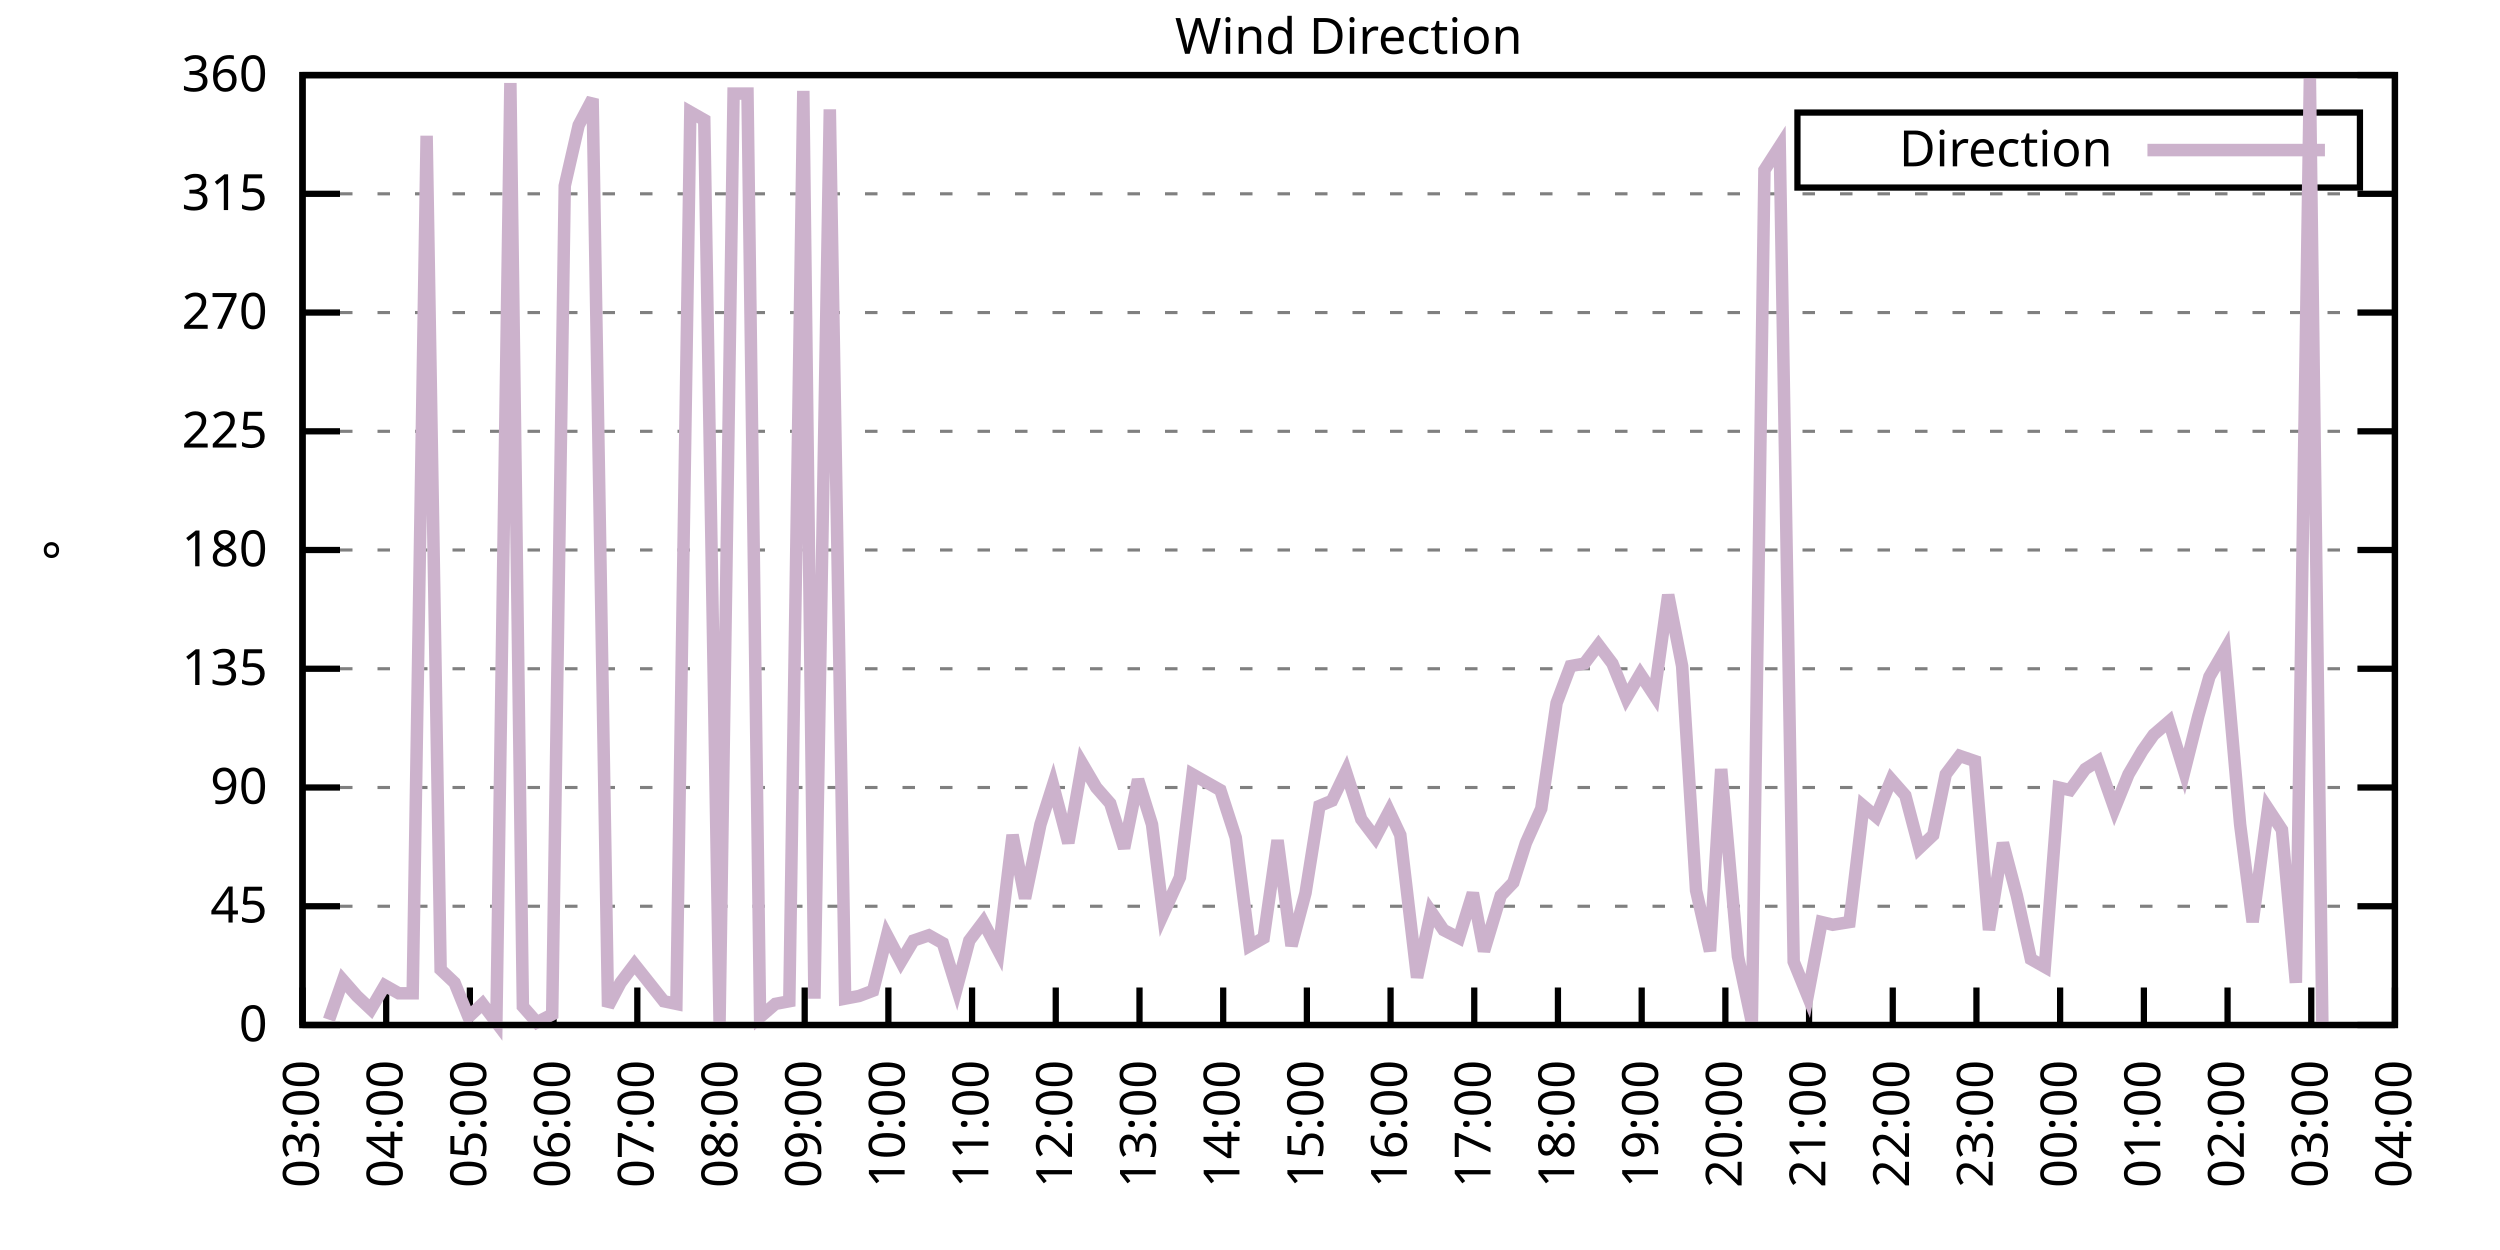
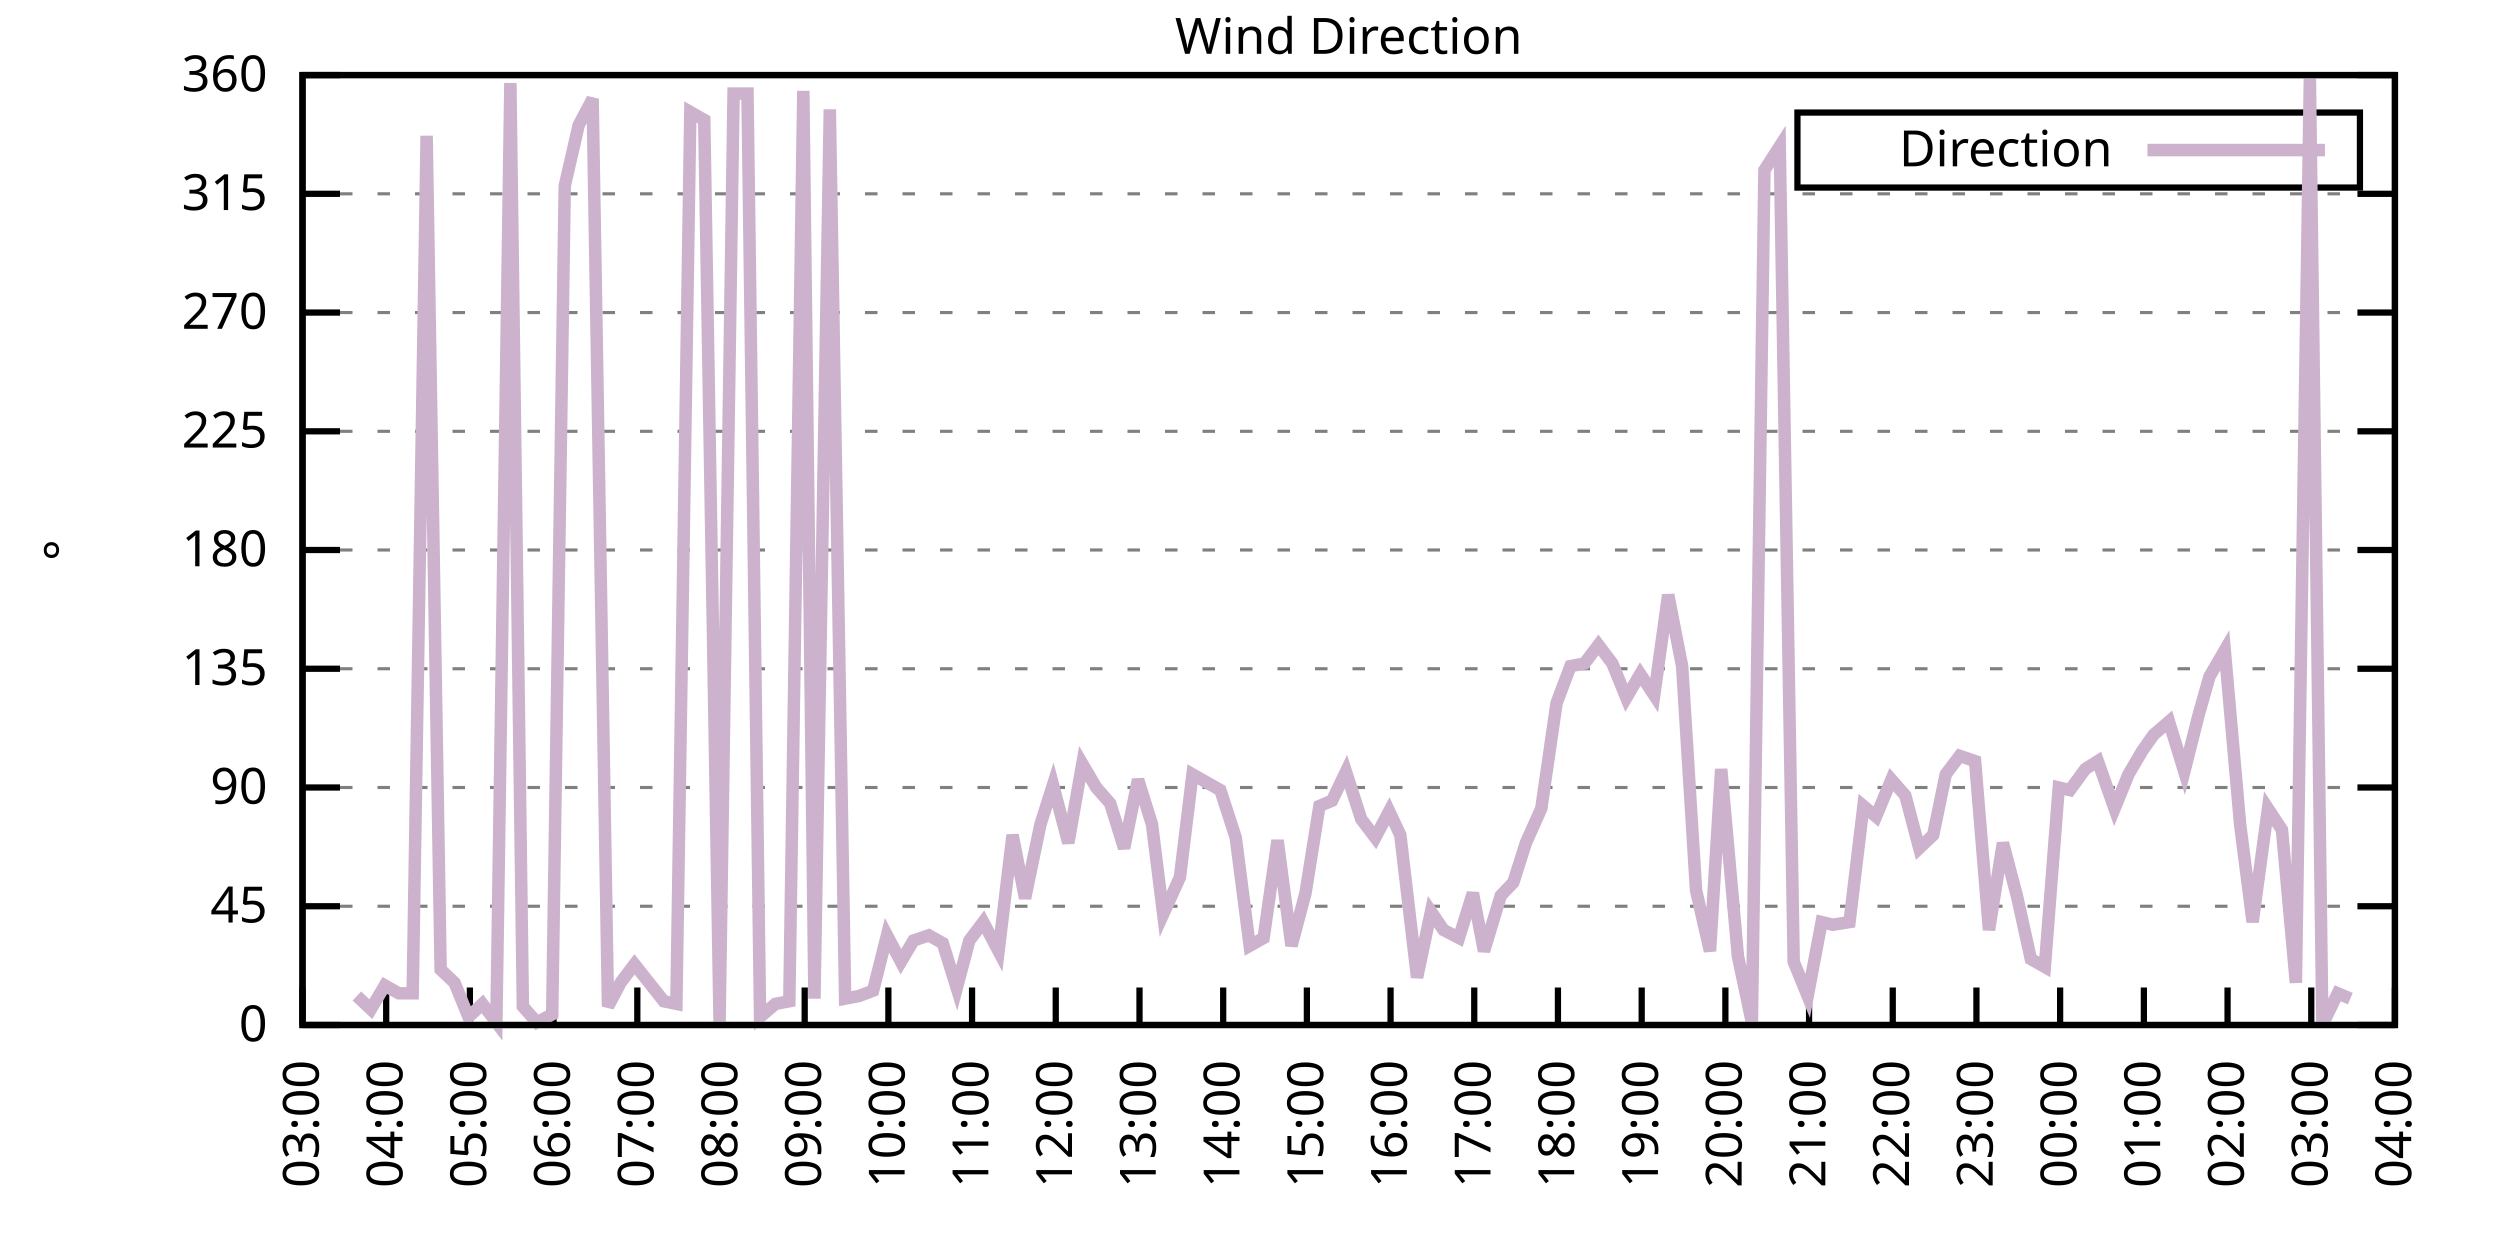
<svg xmlns="http://www.w3.org/2000/svg" xmlns:xlink="http://www.w3.org/1999/xlink" width="400" height="200" viewBox="0 0 400 200">
  <g id="gnuplot_canvas">
    <rect x="0" y="0" width="400" height="200" fill="none" />
    <defs>
      <circle id="gpDot" r="0.5" stroke-width="0.5" stroke="currentColor" />
      <path id="gpPt0" stroke-width="0.333" stroke="currentColor" d="M-1,0 h2 M0,-1 v2" />
      <path id="gpPt1" stroke-width="0.333" stroke="currentColor" d="M-1,-1 L1,1 M1,-1 L-1,1" />
      <path id="gpPt2" stroke-width="0.333" stroke="currentColor" d="M-1,0 L1,0 M0,-1 L0,1 M-1,-1 L1,1 M-1,1 L1,-1" />
      <rect id="gpPt3" stroke-width="0.333" stroke="currentColor" x="-1" y="-1" width="2" height="2" />
      <rect id="gpPt4" stroke-width="0.333" stroke="currentColor" fill="currentColor" x="-1" y="-1" width="2" height="2" />
      <circle id="gpPt5" stroke-width="0.333" stroke="currentColor" cx="0" cy="0" r="1" />
      <use xlink:href="#gpPt5" id="gpPt6" fill="currentColor" stroke="none" />
      <path id="gpPt7" stroke-width="0.333" stroke="currentColor" d="M0,-1.33 L-1.33,0.67 L1.33,0.67 z" />
      <use xlink:href="#gpPt7" id="gpPt8" fill="currentColor" stroke="none" />
      <use xlink:href="#gpPt7" id="gpPt9" stroke="currentColor" transform="rotate(180)" />
      <use xlink:href="#gpPt9" id="gpPt10" fill="currentColor" stroke="none" />
      <use xlink:href="#gpPt3" id="gpPt11" stroke="currentColor" transform="rotate(45)" />
      <use xlink:href="#gpPt11" id="gpPt12" fill="currentColor" stroke="none" />
      <path id="gpPt13" stroke-width="0.333" stroke="currentColor" d="M0,1.330 L1.265,0.411 L0.782,-1.067 L-0.782,-1.076 L-1.265,0.411 z" />
      <use xlink:href="#gpPt13" id="gpPt14" fill="currentColor" stroke="none" />
      <filter id="textbox" filterUnits="objectBoundingBox" x="0" y="0" height="1" width="1">
        <feFlood flood-color="white" flood-opacity="1" result="bgnd" />
        <feComposite in="SourceGraphic" in2="bgnd" operator="atop" />
      </filter>
      <filter id="greybox" filterUnits="objectBoundingBox" x="0" y="0" height="1" width="1">
        <feFlood flood-color="lightgrey" flood-opacity="1" result="grey" />
        <feComposite in="SourceGraphic" in2="grey" operator="atop" />
      </filter>
    </defs>
    <g fill="none" color="white" stroke="currentColor" stroke-width="1.00" stroke-linecap="butt" stroke-linejoin="miter">
</g>
    <g fill="none" color="black" stroke="currentColor" stroke-width="1.00" stroke-linecap="butt" stroke-linejoin="miter">
      <g stroke="none" shape-rendering="crispEdges">
        <polygon fill="rgb(255, 255, 255)" points="48.40,164.00 383.18,164.00 383.18,12.02 48.40,12.02 " />
      </g>
    </g>
    <g fill="none" color="black" stroke="currentColor" stroke-width="1.00" stroke-linecap="butt" stroke-linejoin="miter">
</g>
    <g fill="none" color="black" stroke="black" stroke-width="0.50" stroke-linecap="butt" stroke-linejoin="miter">
</g>
    <g fill="none" color="gray" stroke="currentColor" stroke-width="0.50" stroke-linecap="butt" stroke-linejoin="miter">
      <path stroke="gray" stroke-dasharray="2,4" class="gridline" d="M48.40,164.00 L383.19,164.00  " />
    </g>
    <g fill="none" color="gray" stroke="gray" stroke-width="1.00" stroke-linecap="butt" stroke-linejoin="miter">
</g>
    <g fill="none" color="black" stroke="currentColor" stroke-width="1.00" stroke-linecap="butt" stroke-linejoin="miter">
      <path stroke="black" d="M48.40,164.00 L54.40,164.00 M383.19,164.00 L377.19,164.00  " />
      <g transform="translate(42.80,166.60)" stroke="none" fill="black" font-family="Sans" font-size="8.00" text-anchor="end">
        <text>
          <tspan font-family="Sans"> 0</tspan>
        </text>
      </g>
    </g>
    <g fill="none" color="black" stroke="currentColor" stroke-width="1.00" stroke-linecap="butt" stroke-linejoin="miter">
</g>
    <g fill="none" color="black" stroke="black" stroke-width="0.50" stroke-linecap="butt" stroke-linejoin="miter">
</g>
    <g fill="none" color="gray" stroke="currentColor" stroke-width="0.50" stroke-linecap="butt" stroke-linejoin="miter">
      <path stroke="gray" stroke-dasharray="2,4" class="gridline" d="M48.40,145.00 L383.19,145.00  " />
    </g>
    <g fill="none" color="gray" stroke="gray" stroke-width="1.00" stroke-linecap="butt" stroke-linejoin="miter">
</g>
    <g fill="none" color="black" stroke="currentColor" stroke-width="1.00" stroke-linecap="butt" stroke-linejoin="miter">
      <path stroke="black" d="M48.40,145.00 L54.40,145.00 M383.19,145.00 L377.19,145.00  " />
      <g transform="translate(42.80,147.60)" stroke="none" fill="black" font-family="Sans" font-size="8.00" text-anchor="end">
        <text>
          <tspan font-family="Sans"> 45</tspan>
        </text>
      </g>
    </g>
    <g fill="none" color="black" stroke="currentColor" stroke-width="1.00" stroke-linecap="butt" stroke-linejoin="miter">
</g>
    <g fill="none" color="black" stroke="black" stroke-width="0.50" stroke-linecap="butt" stroke-linejoin="miter">
</g>
    <g fill="none" color="gray" stroke="currentColor" stroke-width="0.50" stroke-linecap="butt" stroke-linejoin="miter">
      <path stroke="gray" stroke-dasharray="2,4" class="gridline" d="M48.40,126.00 L383.19,126.00  " />
    </g>
    <g fill="none" color="gray" stroke="gray" stroke-width="1.00" stroke-linecap="butt" stroke-linejoin="miter">
</g>
    <g fill="none" color="black" stroke="currentColor" stroke-width="1.00" stroke-linecap="butt" stroke-linejoin="miter">
      <path stroke="black" d="M48.40,126.00 L54.40,126.00 M383.19,126.00 L377.19,126.00  " />
      <g transform="translate(42.80,128.60)" stroke="none" fill="black" font-family="Sans" font-size="8.00" text-anchor="end">
        <text>
          <tspan font-family="Sans"> 90</tspan>
        </text>
      </g>
    </g>
    <g fill="none" color="black" stroke="currentColor" stroke-width="1.00" stroke-linecap="butt" stroke-linejoin="miter">
</g>
    <g fill="none" color="black" stroke="black" stroke-width="0.50" stroke-linecap="butt" stroke-linejoin="miter">
</g>
    <g fill="none" color="gray" stroke="currentColor" stroke-width="0.50" stroke-linecap="butt" stroke-linejoin="miter">
      <path stroke="gray" stroke-dasharray="2,4" class="gridline" d="M48.40,107.00 L383.19,107.00  " />
    </g>
    <g fill="none" color="gray" stroke="gray" stroke-width="1.00" stroke-linecap="butt" stroke-linejoin="miter">
</g>
    <g fill="none" color="black" stroke="currentColor" stroke-width="1.00" stroke-linecap="butt" stroke-linejoin="miter">
      <path stroke="black" d="M48.40,107.00 L54.40,107.00 M383.19,107.00 L377.19,107.00  " />
      <g transform="translate(42.80,109.60)" stroke="none" fill="black" font-family="Sans" font-size="8.00" text-anchor="end">
        <text>
          <tspan font-family="Sans"> 135</tspan>
        </text>
      </g>
    </g>
    <g fill="none" color="black" stroke="currentColor" stroke-width="1.00" stroke-linecap="butt" stroke-linejoin="miter">
</g>
    <g fill="none" color="black" stroke="black" stroke-width="0.50" stroke-linecap="butt" stroke-linejoin="miter">
</g>
    <g fill="none" color="gray" stroke="currentColor" stroke-width="0.50" stroke-linecap="butt" stroke-linejoin="miter">
      <path stroke="gray" stroke-dasharray="2,4" class="gridline" d="M48.40,88.00 L383.19,88.00  " />
    </g>
    <g fill="none" color="gray" stroke="gray" stroke-width="1.00" stroke-linecap="butt" stroke-linejoin="miter">
</g>
    <g fill="none" color="black" stroke="currentColor" stroke-width="1.00" stroke-linecap="butt" stroke-linejoin="miter">
      <path stroke="black" d="M48.40,88.00 L54.40,88.00 M383.19,88.00 L377.19,88.00  " />
      <g transform="translate(42.80,90.60)" stroke="none" fill="black" font-family="Sans" font-size="8.00" text-anchor="end">
        <text>
          <tspan font-family="Sans"> 180</tspan>
        </text>
      </g>
    </g>
    <g fill="none" color="black" stroke="currentColor" stroke-width="1.00" stroke-linecap="butt" stroke-linejoin="miter">
</g>
    <g fill="none" color="black" stroke="black" stroke-width="0.50" stroke-linecap="butt" stroke-linejoin="miter">
</g>
    <g fill="none" color="gray" stroke="currentColor" stroke-width="0.50" stroke-linecap="butt" stroke-linejoin="miter">
      <path stroke="gray" stroke-dasharray="2,4" class="gridline" d="M48.40,69.01 L383.19,69.01  " />
    </g>
    <g fill="none" color="gray" stroke="gray" stroke-width="1.00" stroke-linecap="butt" stroke-linejoin="miter">
</g>
    <g fill="none" color="black" stroke="currentColor" stroke-width="1.00" stroke-linecap="butt" stroke-linejoin="miter">
      <path stroke="black" d="M48.40,69.01 L54.40,69.01 M383.19,69.01 L377.19,69.01  " />
      <g transform="translate(42.80,71.61)" stroke="none" fill="black" font-family="Sans" font-size="8.00" text-anchor="end">
        <text>
          <tspan font-family="Sans"> 225</tspan>
        </text>
      </g>
    </g>
    <g fill="none" color="black" stroke="currentColor" stroke-width="1.00" stroke-linecap="butt" stroke-linejoin="miter">
</g>
    <g fill="none" color="black" stroke="black" stroke-width="0.50" stroke-linecap="butt" stroke-linejoin="miter">
</g>
    <g fill="none" color="gray" stroke="currentColor" stroke-width="0.50" stroke-linecap="butt" stroke-linejoin="miter">
      <path stroke="gray" stroke-dasharray="2,4" class="gridline" d="M48.40,50.01 L383.19,50.01  " />
    </g>
    <g fill="none" color="gray" stroke="gray" stroke-width="1.00" stroke-linecap="butt" stroke-linejoin="miter">
</g>
    <g fill="none" color="black" stroke="currentColor" stroke-width="1.00" stroke-linecap="butt" stroke-linejoin="miter">
      <path stroke="black" d="M48.40,50.01 L54.40,50.01 M383.19,50.01 L377.19,50.01  " />
      <g transform="translate(42.80,52.61)" stroke="none" fill="black" font-family="Sans" font-size="8.00" text-anchor="end">
        <text>
          <tspan font-family="Sans"> 270</tspan>
        </text>
      </g>
    </g>
    <g fill="none" color="black" stroke="currentColor" stroke-width="1.00" stroke-linecap="butt" stroke-linejoin="miter">
</g>
    <g fill="none" color="black" stroke="black" stroke-width="0.50" stroke-linecap="butt" stroke-linejoin="miter">
</g>
    <g fill="none" color="gray" stroke="currentColor" stroke-width="0.50" stroke-linecap="butt" stroke-linejoin="miter">
      <path stroke="gray" stroke-dasharray="2,4" class="gridline" d="M48.40,31.01 L383.19,31.01  " />
    </g>
    <g fill="none" color="gray" stroke="gray" stroke-width="1.00" stroke-linecap="butt" stroke-linejoin="miter">
</g>
    <g fill="none" color="black" stroke="currentColor" stroke-width="1.00" stroke-linecap="butt" stroke-linejoin="miter">
      <path stroke="black" d="M48.40,31.01 L54.40,31.01 M383.19,31.01 L377.19,31.01  " />
      <g transform="translate(42.80,33.61)" stroke="none" fill="black" font-family="Sans" font-size="8.00" text-anchor="end">
        <text>
          <tspan font-family="Sans"> 315</tspan>
        </text>
      </g>
    </g>
    <g fill="none" color="black" stroke="currentColor" stroke-width="1.00" stroke-linecap="butt" stroke-linejoin="miter">
</g>
    <g fill="none" color="black" stroke="black" stroke-width="0.50" stroke-linecap="butt" stroke-linejoin="miter">
</g>
    <g fill="none" color="gray" stroke="currentColor" stroke-width="0.50" stroke-linecap="butt" stroke-linejoin="miter">
      <path stroke="gray" stroke-dasharray="2,4" class="gridline" d="M48.40,12.01 L383.19,12.01  " />
    </g>
    <g fill="none" color="gray" stroke="gray" stroke-width="1.00" stroke-linecap="butt" stroke-linejoin="miter">
</g>
    <g fill="none" color="black" stroke="currentColor" stroke-width="1.00" stroke-linecap="butt" stroke-linejoin="miter">
      <path stroke="black" d="M48.40,12.01 L54.40,12.01 M383.19,12.01 L377.19,12.01  " />
      <g transform="translate(42.80,14.61)" stroke="none" fill="black" font-family="Sans" font-size="8.00" text-anchor="end">
        <text>
          <tspan font-family="Sans"> 360</tspan>
        </text>
      </g>
    </g>
    <g fill="none" color="black" stroke="currentColor" stroke-width="1.00" stroke-linecap="butt" stroke-linejoin="miter">
      <path stroke="black" d="M48.40,164.00 L48.40,158.00  " />
      <g transform="translate(51.00,169.60) rotate(270.00)" stroke="none" fill="black" font-family="Sans" font-size="8.00" text-anchor="end">
        <text>
          <tspan font-family="Sans">03:00</tspan>
        </text>
      </g>
    </g>
    <g fill="none" color="black" stroke="currentColor" stroke-width="1.00" stroke-linecap="butt" stroke-linejoin="miter">
      <path stroke="black" d="M61.79,164.00 L61.79,158.00  " />
      <g transform="translate(64.39,169.60) rotate(270.00)" stroke="none" fill="black" font-family="Sans" font-size="8.00" text-anchor="end">
        <text>
          <tspan font-family="Sans">04:00</tspan>
        </text>
      </g>
    </g>
    <g fill="none" color="black" stroke="currentColor" stroke-width="1.00" stroke-linecap="butt" stroke-linejoin="miter">
      <path stroke="black" d="M75.18,164.00 L75.18,158.00  " />
      <g transform="translate(77.78,169.60) rotate(270.00)" stroke="none" fill="black" font-family="Sans" font-size="8.00" text-anchor="end">
        <text>
          <tspan font-family="Sans">05:00</tspan>
        </text>
      </g>
    </g>
    <g fill="none" color="black" stroke="currentColor" stroke-width="1.00" stroke-linecap="butt" stroke-linejoin="miter">
      <path stroke="black" d="M88.57,164.00 L88.57,158.00  " />
      <g transform="translate(91.17,169.60) rotate(270.00)" stroke="none" fill="black" font-family="Sans" font-size="8.00" text-anchor="end">
        <text>
          <tspan font-family="Sans">06:00</tspan>
        </text>
      </g>
    </g>
    <g fill="none" color="black" stroke="currentColor" stroke-width="1.00" stroke-linecap="butt" stroke-linejoin="miter">
      <path stroke="black" d="M101.97,164.00 L101.97,158.00  " />
      <g transform="translate(104.57,169.60) rotate(270.00)" stroke="none" fill="black" font-family="Sans" font-size="8.00" text-anchor="end">
        <text>
          <tspan font-family="Sans">07:00</tspan>
        </text>
      </g>
    </g>
    <g fill="none" color="black" stroke="currentColor" stroke-width="1.00" stroke-linecap="butt" stroke-linejoin="miter">
      <path stroke="black" d="M115.36,164.00 L115.36,158.00  " />
      <g transform="translate(117.96,169.60) rotate(270.00)" stroke="none" fill="black" font-family="Sans" font-size="8.00" text-anchor="end">
        <text>
          <tspan font-family="Sans">08:00</tspan>
        </text>
      </g>
    </g>
    <g fill="none" color="black" stroke="currentColor" stroke-width="1.00" stroke-linecap="butt" stroke-linejoin="miter">
      <path stroke="black" d="M128.75,164.00 L128.75,158.00  " />
      <g transform="translate(131.35,169.60) rotate(270.00)" stroke="none" fill="black" font-family="Sans" font-size="8.00" text-anchor="end">
        <text>
          <tspan font-family="Sans">09:00</tspan>
        </text>
      </g>
    </g>
    <g fill="none" color="black" stroke="currentColor" stroke-width="1.00" stroke-linecap="butt" stroke-linejoin="miter">
      <path stroke="black" d="M142.14,164.00 L142.14,158.00  " />
      <g transform="translate(144.74,169.60) rotate(270.00)" stroke="none" fill="black" font-family="Sans" font-size="8.00" text-anchor="end">
        <text>
          <tspan font-family="Sans">10:00</tspan>
        </text>
      </g>
    </g>
    <g fill="none" color="black" stroke="currentColor" stroke-width="1.00" stroke-linecap="butt" stroke-linejoin="miter">
      <path stroke="black" d="M155.53,164.00 L155.53,158.00  " />
      <g transform="translate(158.13,169.60) rotate(270.00)" stroke="none" fill="black" font-family="Sans" font-size="8.00" text-anchor="end">
        <text>
          <tspan font-family="Sans">11:00</tspan>
        </text>
      </g>
    </g>
    <g fill="none" color="black" stroke="currentColor" stroke-width="1.00" stroke-linecap="butt" stroke-linejoin="miter">
      <path stroke="black" d="M168.92,164.00 L168.92,158.00  " />
      <g transform="translate(171.52,169.60) rotate(270.00)" stroke="none" fill="black" font-family="Sans" font-size="8.00" text-anchor="end">
        <text>
          <tspan font-family="Sans">12:00</tspan>
        </text>
      </g>
    </g>
    <g fill="none" color="black" stroke="currentColor" stroke-width="1.00" stroke-linecap="butt" stroke-linejoin="miter">
      <path stroke="black" d="M182.32,164.00 L182.32,158.00  " />
      <g transform="translate(184.92,169.60) rotate(270.00)" stroke="none" fill="black" font-family="Sans" font-size="8.00" text-anchor="end">
        <text>
          <tspan font-family="Sans">13:00</tspan>
        </text>
      </g>
    </g>
    <g fill="none" color="black" stroke="currentColor" stroke-width="1.00" stroke-linecap="butt" stroke-linejoin="miter">
      <path stroke="black" d="M195.71,164.00 L195.71,158.00  " />
      <g transform="translate(198.31,169.60) rotate(270.00)" stroke="none" fill="black" font-family="Sans" font-size="8.00" text-anchor="end">
        <text>
          <tspan font-family="Sans">14:00</tspan>
        </text>
      </g>
    </g>
    <g fill="none" color="black" stroke="currentColor" stroke-width="1.00" stroke-linecap="butt" stroke-linejoin="miter">
      <path stroke="black" d="M209.10,164.00 L209.10,158.00  " />
      <g transform="translate(211.70,169.60) rotate(270.00)" stroke="none" fill="black" font-family="Sans" font-size="8.00" text-anchor="end">
        <text>
          <tspan font-family="Sans">15:00</tspan>
        </text>
      </g>
    </g>
    <g fill="none" color="black" stroke="currentColor" stroke-width="1.00" stroke-linecap="butt" stroke-linejoin="miter">
      <path stroke="black" d="M222.49,164.00 L222.49,158.00  " />
      <g transform="translate(225.09,169.60) rotate(270.00)" stroke="none" fill="black" font-family="Sans" font-size="8.00" text-anchor="end">
        <text>
          <tspan font-family="Sans">16:00</tspan>
        </text>
      </g>
    </g>
    <g fill="none" color="black" stroke="currentColor" stroke-width="1.00" stroke-linecap="butt" stroke-linejoin="miter">
      <path stroke="black" d="M235.88,164.00 L235.88,158.00  " />
      <g transform="translate(238.48,169.60) rotate(270.00)" stroke="none" fill="black" font-family="Sans" font-size="8.00" text-anchor="end">
        <text>
          <tspan font-family="Sans">17:00</tspan>
        </text>
      </g>
    </g>
    <g fill="none" color="black" stroke="currentColor" stroke-width="1.00" stroke-linecap="butt" stroke-linejoin="miter">
      <path stroke="black" d="M249.27,164.00 L249.27,158.00  " />
      <g transform="translate(251.87,169.60) rotate(270.00)" stroke="none" fill="black" font-family="Sans" font-size="8.00" text-anchor="end">
        <text>
          <tspan font-family="Sans">18:00</tspan>
        </text>
      </g>
    </g>
    <g fill="none" color="black" stroke="currentColor" stroke-width="1.00" stroke-linecap="butt" stroke-linejoin="miter">
      <path stroke="black" d="M262.67,164.00 L262.67,158.00  " />
      <g transform="translate(265.27,169.60) rotate(270.00)" stroke="none" fill="black" font-family="Sans" font-size="8.00" text-anchor="end">
        <text>
          <tspan font-family="Sans">19:00</tspan>
        </text>
      </g>
    </g>
    <g fill="none" color="black" stroke="currentColor" stroke-width="1.00" stroke-linecap="butt" stroke-linejoin="miter">
      <path stroke="black" d="M276.06,164.00 L276.06,158.00  " />
      <g transform="translate(278.66,169.60) rotate(270.00)" stroke="none" fill="black" font-family="Sans" font-size="8.00" text-anchor="end">
        <text>
          <tspan font-family="Sans">20:00</tspan>
        </text>
      </g>
    </g>
    <g fill="none" color="black" stroke="currentColor" stroke-width="1.00" stroke-linecap="butt" stroke-linejoin="miter">
      <path stroke="black" d="M289.45,164.00 L289.45,158.00  " />
      <g transform="translate(292.05,169.60) rotate(270.00)" stroke="none" fill="black" font-family="Sans" font-size="8.00" text-anchor="end">
        <text>
          <tspan font-family="Sans">21:00</tspan>
        </text>
      </g>
    </g>
    <g fill="none" color="black" stroke="currentColor" stroke-width="1.00" stroke-linecap="butt" stroke-linejoin="miter">
      <path stroke="black" d="M302.84,164.00 L302.84,158.00  " />
      <g transform="translate(305.44,169.60) rotate(270.00)" stroke="none" fill="black" font-family="Sans" font-size="8.00" text-anchor="end">
        <text>
          <tspan font-family="Sans">22:00</tspan>
        </text>
      </g>
    </g>
    <g fill="none" color="black" stroke="currentColor" stroke-width="1.00" stroke-linecap="butt" stroke-linejoin="miter">
      <path stroke="black" d="M316.23,164.00 L316.23,158.00  " />
      <g transform="translate(318.83,169.60) rotate(270.00)" stroke="none" fill="black" font-family="Sans" font-size="8.00" text-anchor="end">
        <text>
          <tspan font-family="Sans">23:00</tspan>
        </text>
      </g>
    </g>
    <g fill="none" color="black" stroke="currentColor" stroke-width="1.00" stroke-linecap="butt" stroke-linejoin="miter">
      <path stroke="black" d="M329.62,164.00 L329.62,158.00  " />
      <g transform="translate(332.22,169.60) rotate(270.00)" stroke="none" fill="black" font-family="Sans" font-size="8.00" text-anchor="end">
        <text>
          <tspan font-family="Sans">00:00</tspan>
        </text>
      </g>
    </g>
    <g fill="none" color="black" stroke="currentColor" stroke-width="1.00" stroke-linecap="butt" stroke-linejoin="miter">
      <path stroke="black" d="M343.02,164.00 L343.02,158.00  " />
      <g transform="translate(345.62,169.60) rotate(270.00)" stroke="none" fill="black" font-family="Sans" font-size="8.00" text-anchor="end">
        <text>
          <tspan font-family="Sans">01:00</tspan>
        </text>
      </g>
    </g>
    <g fill="none" color="black" stroke="currentColor" stroke-width="1.00" stroke-linecap="butt" stroke-linejoin="miter">
      <path stroke="black" d="M356.41,164.00 L356.41,158.00  " />
      <g transform="translate(359.01,169.60) rotate(270.00)" stroke="none" fill="black" font-family="Sans" font-size="8.00" text-anchor="end">
        <text>
          <tspan font-family="Sans">02:00</tspan>
        </text>
      </g>
    </g>
    <g fill="none" color="black" stroke="currentColor" stroke-width="1.00" stroke-linecap="butt" stroke-linejoin="miter">
      <path stroke="black" d="M369.80,164.00 L369.80,158.00  " />
      <g transform="translate(372.40,169.60) rotate(270.00)" stroke="none" fill="black" font-family="Sans" font-size="8.00" text-anchor="end">
        <text>
          <tspan font-family="Sans">03:00</tspan>
        </text>
      </g>
    </g>
    <g fill="none" color="black" stroke="currentColor" stroke-width="1.00" stroke-linecap="butt" stroke-linejoin="miter">
      <path stroke="black" d="M383.19,164.00 L383.19,158.00  " />
      <g transform="translate(385.79,169.60) rotate(270.00)" stroke="none" fill="black" font-family="Sans" font-size="8.00" text-anchor="end">
        <text>
          <tspan font-family="Sans">04:00</tspan>
        </text>
      </g>
    </g>
    <g fill="none" color="black" stroke="currentColor" stroke-width="1.00" stroke-linecap="butt" stroke-linejoin="miter">
</g>
    <g fill="none" color="black" stroke="currentColor" stroke-width="1.00" stroke-linecap="butt" stroke-linejoin="miter">
      <path stroke="black" d="M48.40,12.01 L48.40,164.00 L383.19,164.00 L383.19,12.01 L48.40,12.01 Z  " />
    </g>
    <g fill="none" color="black" stroke="currentColor" stroke-width="1.00" stroke-linecap="butt" stroke-linejoin="miter">
</g>
    <g fill="none" color="black" stroke="currentColor" stroke-width="1.00" stroke-linecap="butt" stroke-linejoin="miter">
      <path stroke="black" d="M287.59,30.01 L287.59,18.01 L377.59,18.01 L377.59,30.01 L287.59,30.01 Z  " />
    </g>
    <g id="Wind_direction_plot_1">
      <g fill="none" color="white" stroke="black" stroke-width="2.00" stroke-linecap="butt" stroke-linejoin="miter">
</g>
      <g fill="none" color="black" stroke="currentColor" stroke-width="2.00" stroke-linecap="butt" stroke-linejoin="miter">
        <g transform="translate(337.99,26.61)" stroke="none" fill="black" font-family="Sans" font-size="8.00" text-anchor="end">
          <text>
            <tspan font-family="Sans">Direction</tspan>
          </text>
        </g>
      </g>
      <g fill="none" color="black" stroke="currentColor" stroke-width="2.00" stroke-linecap="butt" stroke-linejoin="miter">
-         <path stroke="rgb(204, 178, 204)" d="M343.59,24.01 L371.99,24.01 M52.64,163.16 L54.87,156.82 L57.10,159.36 L59.34,161.47 L61.57,157.67 L63.80,158.93   L66.03,158.93 L68.26,21.72 L70.50,155.13 L72.73,157.24 L74.96,162.73 L77.19,160.62 L79.42,163.58 L81.66,13.28   L83.66,161.04 L85.90,163.58 L88.35,162.31 L90.36,29.74 L92.59,20.03 L94.82,15.81 L97.28,161.04 L99.29,157.24   L101.52,154.29 L103.53,156.82 L106.21,160.20 L108.22,160.62 L110.45,17.92 L112.68,19.19 L115.13,163.58 L117.37,14.97   L119.60,14.97 L121.61,162.73 L124.06,160.62 L126.29,160.20 L128.53,14.54 L130.31,159.78 L132.77,17.50 L135.22,159.78   L137.45,159.36 L139.69,158.51 L141.92,149.65 L144.15,153.87 L146.16,150.49 L148.61,149.65 L150.85,150.91 L153.08,158.09   L155.09,150.49 L157.32,147.53 L159.77,152.18 L162.01,133.60 L164.01,143.73 L166.47,131.91 L168.48,125.58 L170.93,134.87   L173.17,122.20 L175.40,126.00 L177.63,128.54 L179.86,135.71 L182.09,124.74 L184.32,131.91 L186.11,146.27 L188.79,140.36   L190.80,123.89 L193.03,125.16 L195.26,126.42 L197.72,134.02 L199.95,151.33 L202.18,150.07 L204.41,134.45 L206.64,151.33   L208.88,142.89 L211.11,128.96 L213.12,128.11 L215.35,123.47 L217.80,131.07 L220.04,134.02 L222.27,129.80 L224.05,133.60   L226.73,156.40 L228.96,145.85 L230.97,148.80 L233.43,150.07 L235.66,142.89 L237.44,152.18 L240.12,143.31 L242.13,141.20   L244.14,134.87 L246.60,129.38 L249.05,112.49 L251.28,106.58 L253.51,106.16 L255.75,103.20 L257.98,106.16 L260.21,111.65   L262.44,107.85 L264.67,111.23 L266.91,95.18 L269.14,106.58 L271.37,142.47 L273.60,152.18 L275.39,123.05 L278.07,153.02   L280.30,163.58 L282.31,27.21 L284.76,23.41 L286.99,153.87 L289.23,159.36 L291.46,147.53 L293.24,147.96 L295.92,147.53   L298.15,128.96 L300.16,130.65 L302.62,124.74 L304.85,127.27 L307.08,135.71 L309.31,133.60 L311.32,123.89 L313.55,120.94   L316.01,121.78 L318.24,148.80 L320.47,134.87 L322.70,143.31 L324.94,153.45 L327.17,154.71 L329.40,126.00 L331.19,126.42   L333.64,123.05 L335.65,121.78 L338.33,129.38 L340.56,123.89 L342.79,120.09 L344.58,117.56 L347.03,115.45 L349.49,123.47   L351.72,114.60 L353.51,108.27 L355.96,104.05 L358.42,131.91 L360.42,147.53 L362.88,129.38 L365.11,132.76 L367.34,157.24   L369.58,12.43 L371.58,164.00  " />
+         <path stroke="rgb(204, 178, 204)" d="M343.59,24.01 L371.99,24.01 M57.10,159.36 L59.34,161.47 L61.57,157.67 L63.80,158.93 L66.03,158.93 L68.26,21.72   L70.50,155.13 L72.73,157.24 L74.96,162.73 L77.19,160.62 L79.42,163.58 L81.66,13.28 L83.66,161.04 L85.90,163.58   L88.35,162.31 L90.36,29.74 L92.59,20.03 L94.82,15.81 L97.28,161.04 L99.29,157.24 L101.52,154.29 L103.53,156.82   L106.21,160.20 L108.22,160.62 L110.45,17.92 L112.68,19.19 L115.13,163.58 L117.37,14.97 L119.60,14.97 L121.61,162.73   L124.06,160.62 L126.29,160.20 L128.53,14.54 L130.31,159.78 L132.77,17.50 L135.22,159.78 L137.45,159.36 L139.69,158.51   L141.92,149.65 L144.15,153.87 L146.16,150.49 L148.61,149.65 L150.85,150.91 L153.08,158.09 L155.09,150.49 L157.32,147.53   L159.77,152.18 L162.01,133.60 L164.01,143.73 L166.47,131.91 L168.48,125.58 L170.93,134.87 L173.17,122.20 L175.40,126.00   L177.63,128.54 L179.86,135.71 L182.09,124.74 L184.32,131.91 L186.11,146.27 L188.79,140.36 L190.80,123.89 L193.03,125.16   L195.26,126.42 L197.72,134.02 L199.95,151.33 L202.18,150.07 L204.41,134.45 L206.64,151.33 L208.88,142.89 L211.11,128.96   L213.12,128.11 L215.35,123.47 L217.80,131.07 L220.04,134.02 L222.27,129.80 L224.05,133.60 L226.73,156.40 L228.96,145.85   L230.97,148.80 L233.43,150.07 L235.66,142.89 L237.44,152.18 L240.12,143.31 L242.13,141.20 L244.14,134.87 L246.60,129.38   L249.05,112.49 L251.28,106.58 L253.51,106.16 L255.75,103.20 L257.98,106.16 L260.21,111.65 L262.44,107.85 L264.67,111.23   L266.91,95.18 L269.14,106.58 L271.37,142.47 L273.60,152.18 L275.39,123.05 L278.07,153.02 L280.30,163.58 L282.31,27.21   L284.76,23.41 L286.99,153.87 L289.23,159.36 L291.46,147.53 L293.24,147.96 L295.92,147.53 L298.15,128.96 L300.16,130.65   L302.62,124.74 L304.85,127.27 L307.08,135.71 L309.31,133.60 L311.32,123.89 L313.55,120.94 L316.01,121.78 L318.24,148.80   L320.47,134.87 L322.70,143.31 L324.94,153.45 L327.17,154.71 L329.40,126.00 L331.19,126.42 L333.64,123.05 L335.65,121.78   L338.33,129.38 L340.56,123.89 L342.79,120.09 L344.58,117.56 L347.03,115.45 L349.49,123.47 L351.72,114.60 L353.51,108.27   L355.96,104.05 L358.42,131.91 L360.42,147.53 L362.88,129.38 L365.11,132.76 L367.34,157.24 L369.58,12.43 L371.58,164.00   L374.04,158.93 L376.05,159.78  " />
      </g>
    </g>
    <g fill="none" color="black" stroke="currentColor" stroke-width="2.00" stroke-linecap="butt" stroke-linejoin="miter">
</g>
    <g fill="none" color="black" stroke="black" stroke-width="1.00" stroke-linecap="butt" stroke-linejoin="miter">
</g>
    <g fill="none" color="black" stroke="currentColor" stroke-width="1.00" stroke-linecap="butt" stroke-linejoin="miter">
      <path stroke="black" d="M48.40,12.01 L48.40,164.00 L383.19,164.00 L383.19,12.01 L48.40,12.01 Z  " />
      <g transform="translate(12.80,88.01) rotate(270.00)" stroke="none" fill="black" font-family="Sans" font-size="8.00" text-anchor="middle">
        <text>
          <tspan font-family="Sans">°</tspan>
        </text>
      </g>
    </g>
    <g fill="none" color="black" stroke="currentColor" stroke-width="1.00" stroke-linecap="butt" stroke-linejoin="miter">
</g>
    <g fill="none" color="black" stroke="currentColor" stroke-width="1.00" stroke-linecap="butt" stroke-linejoin="miter">
      <g transform="translate(215.79,8.61)" stroke="none" fill="black" font-family="Sans" font-size="8.00" text-anchor="middle">
        <text>
          <tspan font-family="Sans">Wind Direction</tspan>
        </text>
      </g>
    </g>
    <g fill="none" color="black" stroke="currentColor" stroke-width="1.00" stroke-linecap="butt" stroke-linejoin="miter">
</g>
  </g>
</svg>
